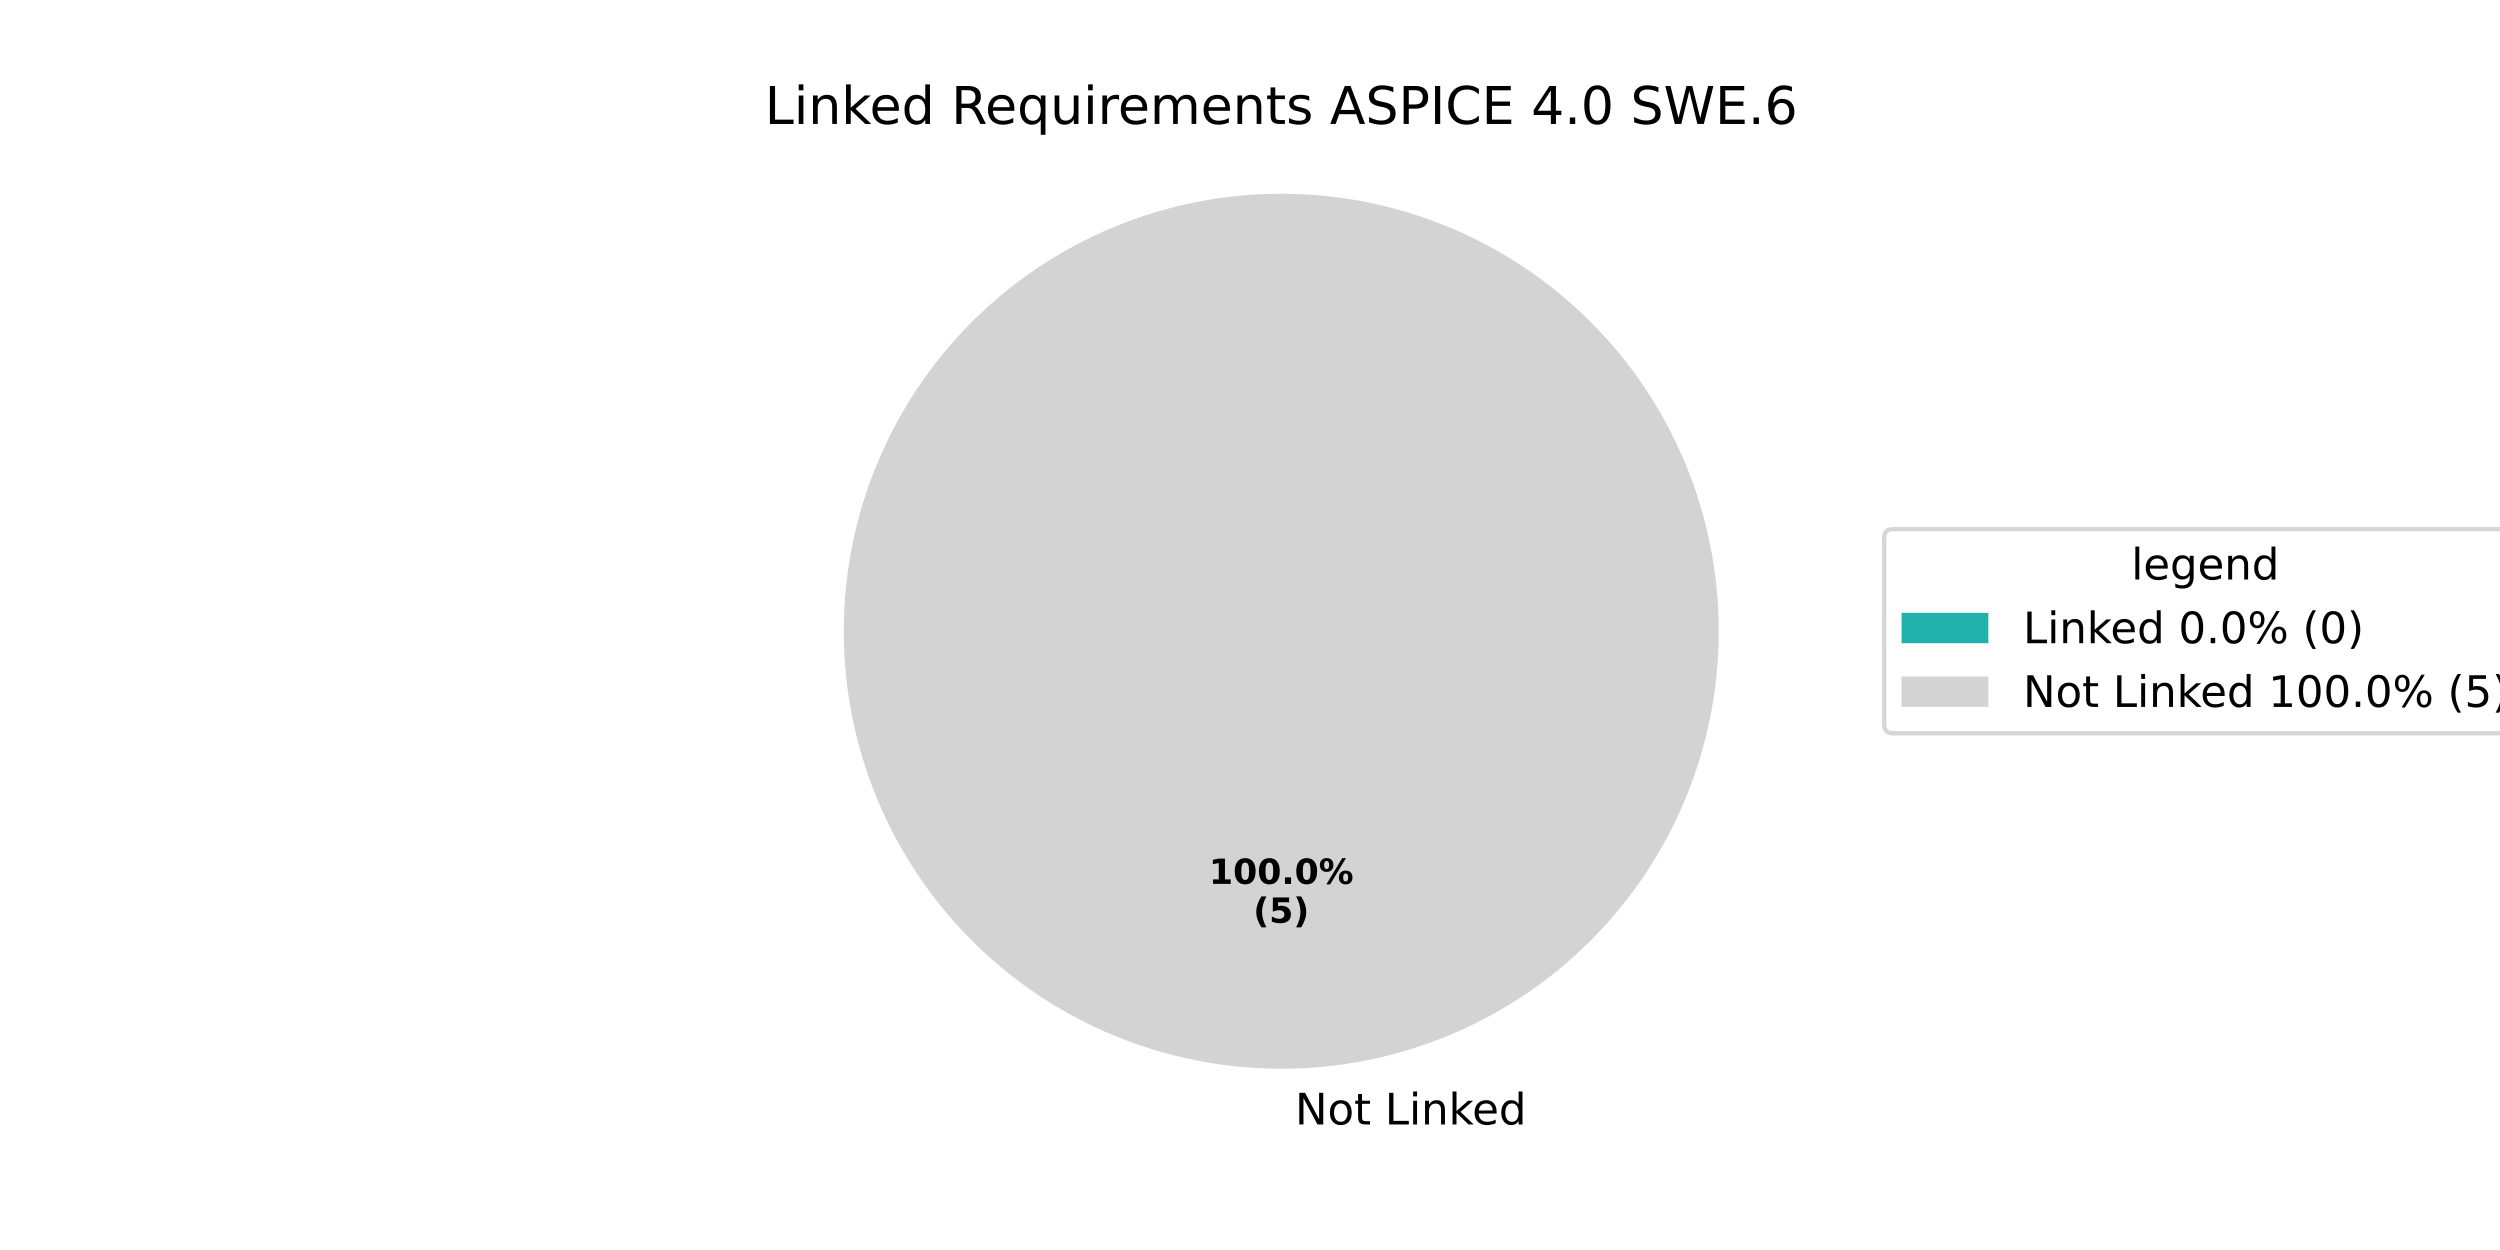
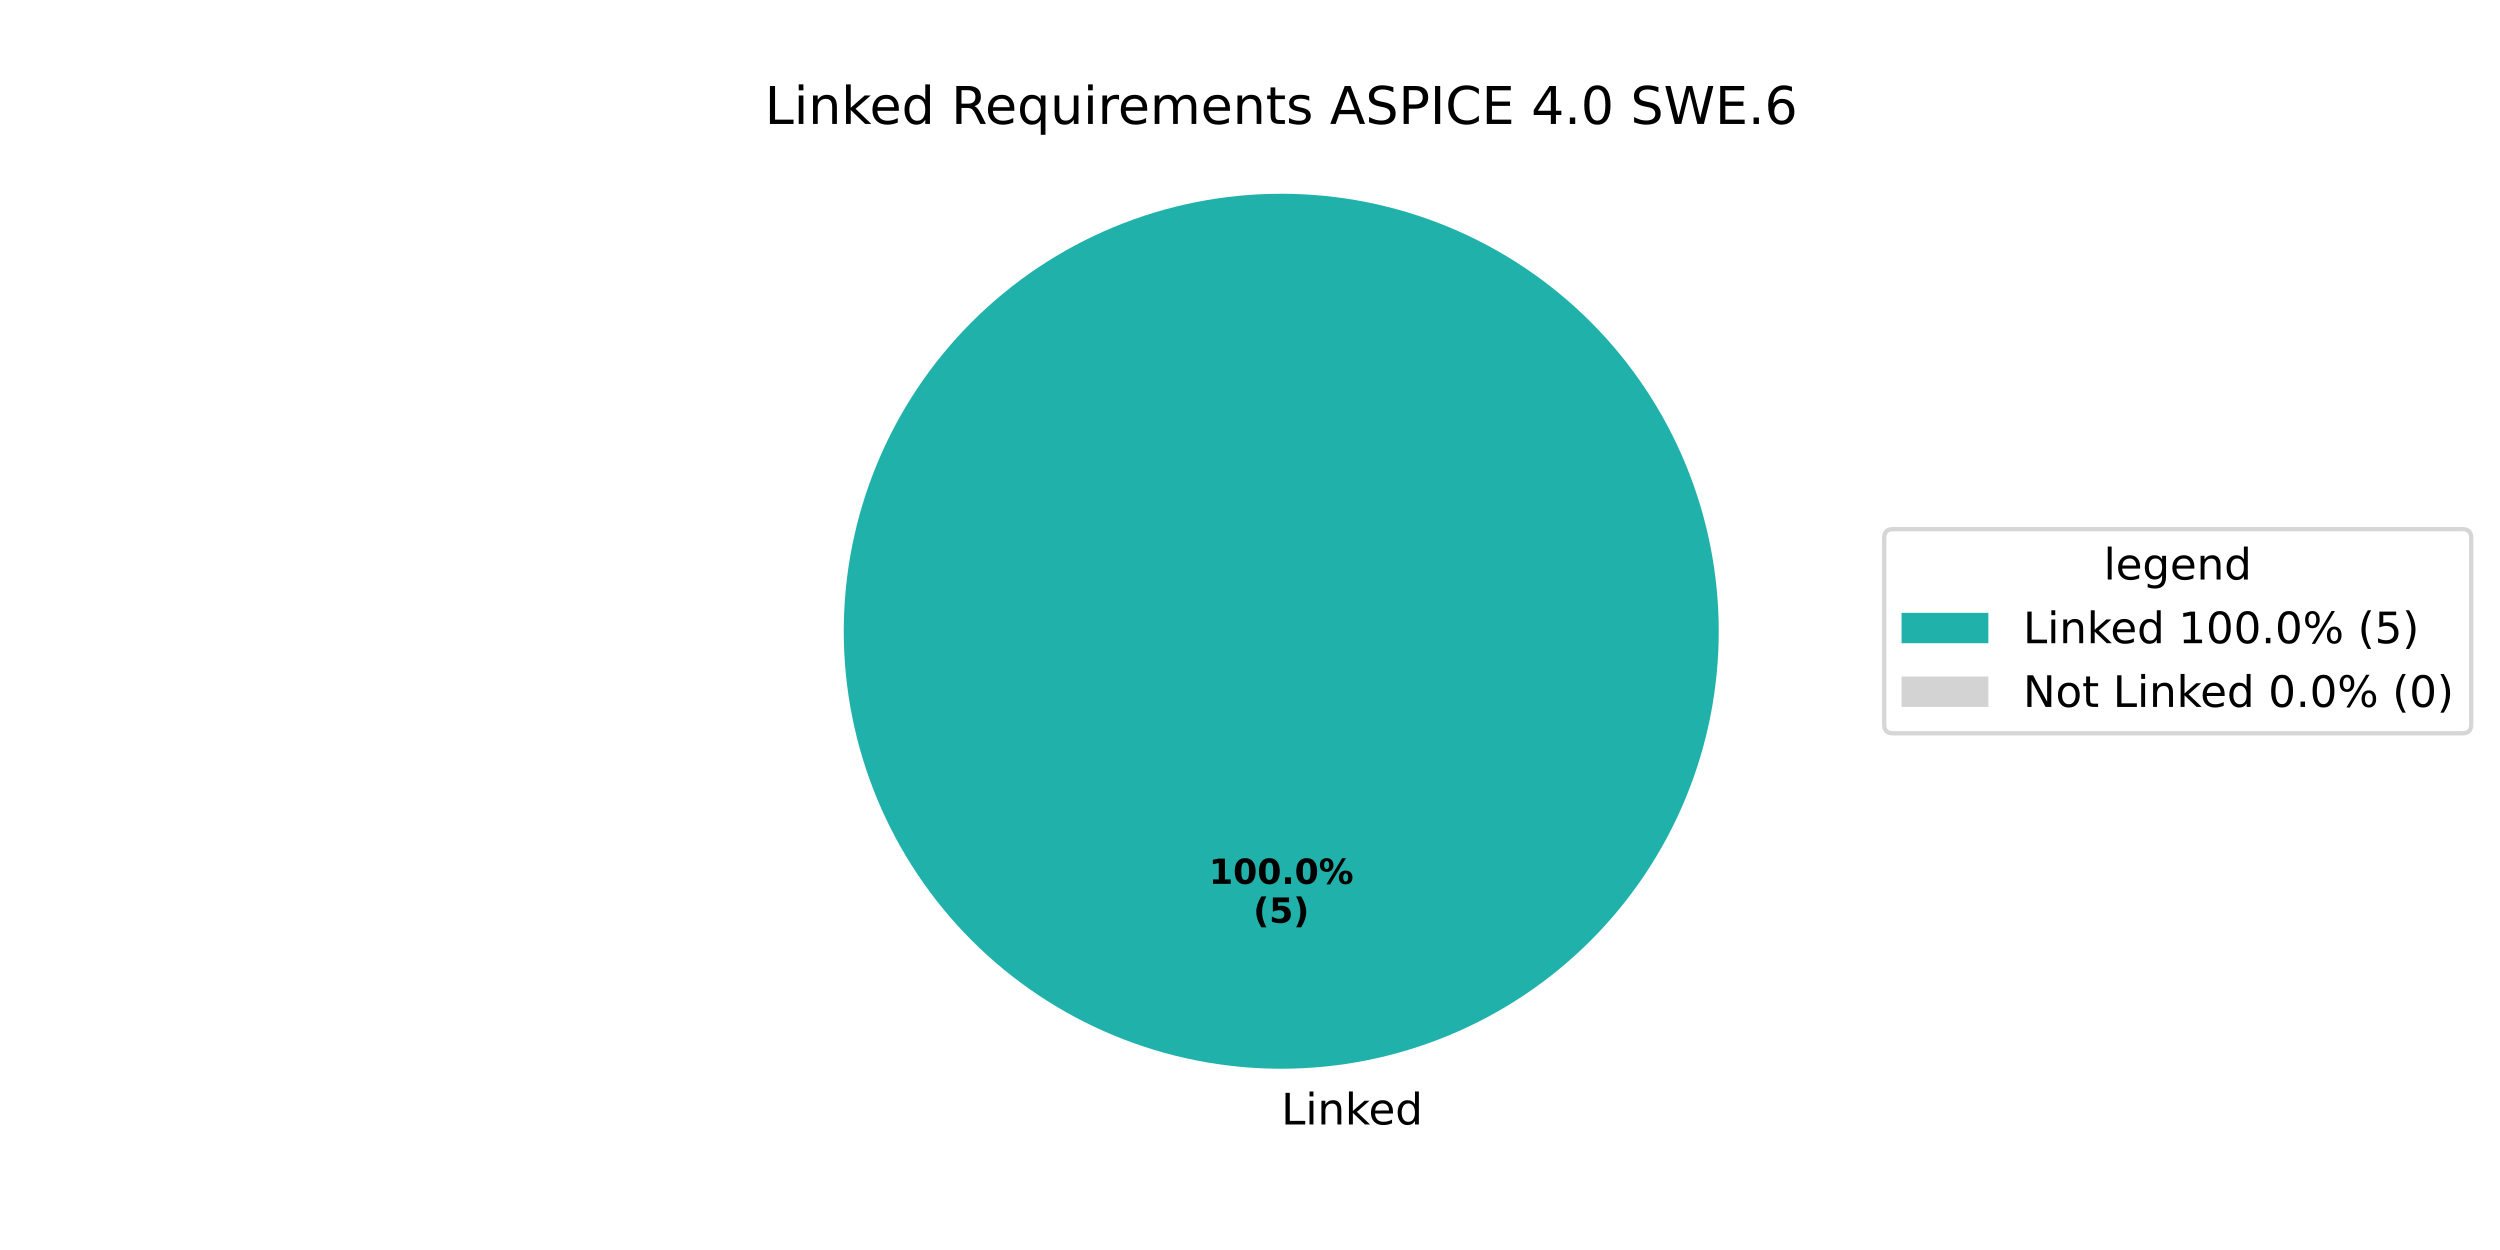
<svg xmlns="http://www.w3.org/2000/svg" xmlns:xlink="http://www.w3.org/1999/xlink" width="576pt" height="288pt" viewBox="0 0 576 288" version="1.1">
  <defs>
    <style type="text/css">*{stroke-linejoin: round; stroke-linecap: butt}</style>
  </defs>
  <g id="figure_1">
    <g id="patch_1">
      <path d="M 0 288  L 576 288  L 576 0  L 0 0  z " style="fill: #ffffff" />
    </g>
    <g id="axes_1">
      <g id="patch_2">
-         <path d="M 295.2 44.64  C 295.2 44.64 295.2 44.64 295.2 44.64  L 295.2 145.44  z " style="fill: #20b2aa" />
+         <path d="M 396 145.44  C 396 132.203 393.393 119.095 388.327 106.866  C 383.262 94.636 375.836 83.524 366.476 74.164  C 357.116 64.804 346.004 57.378 333.774 52.313  C 321.545 47.247 308.437 44.64 295.2 44.64  C 281.963 44.64 268.855 47.247 256.626 52.313  C 244.396 57.378 233.284 64.804 223.924 74.164  C 214.564 83.524 207.138 94.636 202.073 106.866  C 197.007 119.095 194.4 132.203 194.4 145.44  C 194.4 158.677 197.007 171.785 202.073 184.014  C 207.138 196.244 214.564 207.356 223.924 216.716  C 233.284 226.076 244.396 233.502 256.626 238.567  C 268.855 243.633 281.963 246.24 295.2 246.24  C 308.437 246.24 321.545 243.633 333.774 238.567  C 346.004 233.502 357.116 226.076 366.476 216.716  C 375.836 207.356 383.262 196.244 388.327 184.014  C 393.393 171.785 396 158.677 396 145.44  M 295.2 145.44  z " style="fill: #20b2aa" />
      </g>
      <g id="patch_3">
-         <path d="M 396 145.44  C 396 132.203 393.393 119.095 388.327 106.866  C 383.262 94.636 375.836 83.524 366.476 74.164  C 357.116 64.804 346.004 57.378 333.774 52.313  C 321.545 47.247 308.437 44.64 295.2 44.64  C 281.963 44.64 268.855 47.247 256.626 52.313  C 244.396 57.378 233.284 64.804 223.924 74.164  C 214.564 83.524 207.138 94.636 202.073 106.866  C 197.007 119.095 194.4 132.203 194.4 145.44  C 194.4 158.677 197.007 171.785 202.073 184.014  C 207.138 196.244 214.564 207.356 223.924 216.716  C 233.284 226.076 244.396 233.502 256.626 238.567  C 268.855 243.633 281.963 246.24 295.2 246.24  C 308.437 246.24 321.545 243.633 333.774 238.567  C 346.004 233.502 357.116 226.076 366.476 216.716  C 375.836 207.356 383.262 196.244 388.327 184.014  C 393.393 171.785 396 158.677 396 145.44  M 295.2 145.44  z " style="fill: #d3d3d3" />
+         <path d="M 295.2 44.64  C 295.2 44.64 295.2 44.64 295.2 44.64  L 295.2 145.44  z " style="fill: #d3d3d3" />
      </g>
      <g id="matplotlib.axis_1" />
      <g id="matplotlib.axis_2" />
      <g id="text_1">
        <g transform="translate(295.2 259.0794) scale(0.1 -0.1)">
          <defs>
-             <path id="DejaVuSans-20" transform="scale(0.015625)" />
-             <path id="DejaVuSans-4e" d="M 628 4666  L 1478 4666  L 3547 763  L 3547 4666  L 4159 4666  L 4159 0  L 3309 0  L 1241 3903  L 1241 0  L 628 0  L 628 4666  z " transform="scale(0.015625)" />
-             <path id="DejaVuSans-6f" d="M 1959 3097  Q 1497 3097 1228 2736  Q 959 2375 959 1747  Q 959 1119 1226 758  Q 1494 397 1959 397  Q 2419 397 2687 759  Q 2956 1122 2956 1747  Q 2956 2369 2687 2733  Q 2419 3097 1959 3097  z M 1959 3584  Q 2709 3584 3137 3096  Q 3566 2609 3566 1747  Q 3566 888 3137 398  Q 2709 -91 1959 -91  Q 1206 -91 779 398  Q 353 888 353 1747  Q 353 2609 779 3096  Q 1206 3584 1959 3584  z " transform="scale(0.015625)" />
-             <path id="DejaVuSans-74" d="M 1172 4494  L 1172 3500  L 2356 3500  L 2356 3053  L 1172 3053  L 1172 1153  Q 1172 725 1289 603  Q 1406 481 1766 481  L 2356 481  L 2356 0  L 1766 0  Q 1100 0 847 248  Q 594 497 594 1153  L 594 3053  L 172 3053  L 172 3500  L 594 3500  L 594 4494  L 1172 4494  z " transform="scale(0.015625)" />
            <path id="DejaVuSans-4c" d="M 628 4666  L 1259 4666  L 1259 531  L 3531 531  L 3531 0  L 628 0  L 628 4666  z " transform="scale(0.015625)" />
            <path id="DejaVuSans-69" d="M 603 3500  L 1178 3500  L 1178 0  L 603 0  L 603 3500  z M 603 4863  L 1178 4863  L 1178 4134  L 603 4134  L 603 4863  z " transform="scale(0.015625)" />
            <path id="DejaVuSans-6e" d="M 3513 2113  L 3513 0  L 2938 0  L 2938 2094  Q 2938 2591 2744 2837  Q 2550 3084 2163 3084  Q 1697 3084 1428 2787  Q 1159 2491 1159 1978  L 1159 0  L 581 0  L 581 3500  L 1159 3500  L 1159 2956  Q 1366 3272 1645 3428  Q 1925 3584 2291 3584  Q 2894 3584 3203 3211  Q 3513 2838 3513 2113  z " transform="scale(0.015625)" />
            <path id="DejaVuSans-6b" d="M 581 4863  L 1159 4863  L 1159 1991  L 2875 3500  L 3609 3500  L 1753 1863  L 3688 0  L 2938 0  L 1159 1709  L 1159 0  L 581 0  L 581 4863  z " transform="scale(0.015625)" />
            <path id="DejaVuSans-65" d="M 3597 1894  L 3597 1613  L 953 1613  Q 991 1019 1311 708  Q 1631 397 2203 397  Q 2534 397 2845 478  Q 3156 559 3463 722  L 3463 178  Q 3153 47 2828 -22  Q 2503 -91 2169 -91  Q 1331 -91 842 396  Q 353 884 353 1716  Q 353 2575 817 3079  Q 1281 3584 2069 3584  Q 2775 3584 3186 3129  Q 3597 2675 3597 1894  z M 3022 2063  Q 3016 2534 2758 2815  Q 2500 3097 2075 3097  Q 1594 3097 1305 2825  Q 1016 2553 972 2059  L 3022 2063  z " transform="scale(0.015625)" />
            <path id="DejaVuSans-64" d="M 2906 2969  L 2906 4863  L 3481 4863  L 3481 0  L 2906 0  L 2906 525  Q 2725 213 2448 61  Q 2172 -91 1784 -91  Q 1150 -91 751 415  Q 353 922 353 1747  Q 353 2572 751 3078  Q 1150 3584 1784 3584  Q 2172 3584 2448 3432  Q 2725 3281 2906 2969  z M 947 1747  Q 947 1113 1208 752  Q 1469 391 1925 391  Q 2381 391 2643 752  Q 2906 1113 2906 1747  Q 2906 2381 2643 2742  Q 2381 3103 1925 3103  Q 1469 3103 1208 2742  Q 947 2381 947 1747  z " transform="scale(0.015625)" />
          </defs>
-           <use xlink:href="#DejaVuSans-20" />
-           <use xlink:href="#DejaVuSans-4e" transform="translate(31.78711 0)" />
-           <use xlink:href="#DejaVuSans-6f" transform="translate(106.5918 0)" />
-           <use xlink:href="#DejaVuSans-74" transform="translate(167.7734 0)" />
-           <use xlink:href="#DejaVuSans-20" transform="translate(206.9824 0)" />
-           <use xlink:href="#DejaVuSans-4c" transform="translate(238.7695 0)" />
-           <use xlink:href="#DejaVuSans-69" transform="translate(294.4824 0)" />
-           <use xlink:href="#DejaVuSans-6e" transform="translate(322.2656 0)" />
-           <use xlink:href="#DejaVuSans-6b" transform="translate(385.6445 0)" />
-           <use xlink:href="#DejaVuSans-65" transform="translate(439.9297 0)" />
-           <use xlink:href="#DejaVuSans-64" transform="translate(501.4531 0)" />
+           <use xlink:href="#DejaVuSans-4c" />
+           <use xlink:href="#DejaVuSans-69" transform="translate(55.71289 0)" />
+           <use xlink:href="#DejaVuSans-6e" transform="translate(83.49609 0)" />
+           <use xlink:href="#DejaVuSans-6b" transform="translate(146.875 0)" />
+           <use xlink:href="#DejaVuSans-65" transform="translate(201.1602 0)" />
+           <use xlink:href="#DejaVuSans-64" transform="translate(262.6836 0)" />
        </g>
      </g>
      <g id="text_2">
        <g transform="translate(278.54 203.6484) scale(0.08 -0.08)">
          <defs>
            <path id="DejaVuSans-Bold-31" d="M 750 831  L 1813 831  L 1813 3847  L 722 3622  L 722 4441  L 1806 4666  L 2950 4666  L 2950 831  L 4013 831  L 4013 0  L 750 0  L 750 831  z " transform="scale(0.015625)" />
            <path id="DejaVuSans-Bold-30" d="M 2944 2338  Q 2944 3213 2780 3570  Q 2616 3928 2228 3928  Q 1841 3928 1675 3570  Q 1509 3213 1509 2338  Q 1509 1453 1675 1090  Q 1841 728 2228 728  Q 2613 728 2778 1090  Q 2944 1453 2944 2338  z M 4147 2328  Q 4147 1169 3647 539  Q 3147 -91 2228 -91  Q 1306 -91 806 539  Q 306 1169 306 2328  Q 306 3491 806 4120  Q 1306 4750 2228 4750  Q 3147 4750 3647 4120  Q 4147 3491 4147 2328  z " transform="scale(0.015625)" />
            <path id="DejaVuSans-Bold-2e" d="M 653 1209  L 1778 1209  L 1778 0  L 653 0  L 653 1209  z " transform="scale(0.015625)" />
            <path id="DejaVuSans-Bold-25" d="M 4959 1925  Q 4738 1925 4616 1733  Q 4494 1541 4494 1184  Q 4494 825 4614 633  Q 4734 441 4959 441  Q 5184 441 5303 633  Q 5422 825 5422 1184  Q 5422 1541 5301 1733  Q 5181 1925 4959 1925  z M 4959 2450  Q 5541 2450 5875 2112  Q 6209 1775 6209 1184  Q 6209 594 5875 251  Q 5541 -91 4959 -91  Q 4378 -91 4042 251  Q 3706 594 3706 1184  Q 3706 1772 4042 2111  Q 4378 2450 4959 2450  z M 2094 -91  L 1403 -91  L 4319 4750  L 5013 4750  L 2094 -91  z M 1453 4750  Q 2034 4750 2367 4411  Q 2700 4072 2700 3481  Q 2700 2891 2367 2550  Q 2034 2209 1453 2209  Q 872 2209 539 2550  Q 206 2891 206 3481  Q 206 4072 539 4411  Q 872 4750 1453 4750  z M 1453 4225  Q 1228 4225 1106 4031  Q 984 3838 984 3481  Q 984 3122 1106 2926  Q 1228 2731 1453 2731  Q 1678 2731 1798 2926  Q 1919 3122 1919 3481  Q 1919 3838 1797 4031  Q 1675 4225 1453 4225  z " transform="scale(0.015625)" />
          </defs>
          <use xlink:href="#DejaVuSans-Bold-31" />
          <use xlink:href="#DejaVuSans-Bold-30" transform="translate(69.58008 0)" />
          <use xlink:href="#DejaVuSans-Bold-30" transform="translate(139.1602 0)" />
          <use xlink:href="#DejaVuSans-Bold-2e" transform="translate(208.7402 0)" />
          <use xlink:href="#DejaVuSans-Bold-30" transform="translate(246.7285 0)" />
          <use xlink:href="#DejaVuSans-Bold-25" transform="translate(316.3086 0)" />
        </g>
        <g transform="translate(288.7606 212.6066) scale(0.08 -0.08)">
          <defs>
            <path id="DejaVuSans-Bold-28" d="M 2413 -844  L 1484 -844  Q 1006 -72 778 623  Q 550 1319 550 2003  Q 550 2688 779 3389  Q 1009 4091 1484 4856  L 2413 4856  Q 2013 4116 1813 3408  Q 1613 2700 1613 2009  Q 1613 1319 1811 609  Q 2009 -100 2413 -844  z " transform="scale(0.015625)" />
            <path id="DejaVuSans-Bold-35" d="M 678 4666  L 3669 4666  L 3669 3781  L 1638 3781  L 1638 3059  Q 1775 3097 1914 3117  Q 2053 3138 2203 3138  Q 3056 3138 3531 2711  Q 4006 2284 4006 1522  Q 4006 766 3489 337  Q 2972 -91 2053 -91  Q 1656 -91 1267 -14  Q 878 63 494 219  L 494 1166  Q 875 947 1217 837  Q 1559 728 1863 728  Q 2300 728 2551 942  Q 2803 1156 2803 1522  Q 2803 1891 2551 2103  Q 2300 2316 1863 2316  Q 1603 2316 1309 2248  Q 1016 2181 678 2041  L 678 4666  z " transform="scale(0.015625)" />
            <path id="DejaVuSans-Bold-29" d="M 513 -844  Q 913 -100 1113 609  Q 1313 1319 1313 2009  Q 1313 2700 1113 3408  Q 913 4116 513 4856  L 1441 4856  Q 1916 4091 2145 3389  Q 2375 2688 2375 2003  Q 2375 1319 2147 623  Q 1919 -72 1441 -844  L 513 -844  z " transform="scale(0.015625)" />
          </defs>
          <use xlink:href="#DejaVuSans-Bold-28" />
          <use xlink:href="#DejaVuSans-Bold-35" transform="translate(45.70312 0)" />
          <use xlink:href="#DejaVuSans-Bold-29" transform="translate(115.2832 0)" />
        </g>
      </g>
      <g id="text_3">
        <g transform="translate(176.2116 28.56) scale(0.12 -0.12)">
          <defs>
+             <path id="DejaVuSans-20" transform="scale(0.015625)" />
            <path id="DejaVuSans-52" d="M 2841 2188  Q 3044 2119 3236 1894  Q 3428 1669 3622 1275  L 4263 0  L 3584 0  L 2988 1197  Q 2756 1666 2539 1819  Q 2322 1972 1947 1972  L 1259 1972  L 1259 0  L 628 0  L 628 4666  L 2053 4666  Q 2853 4666 3247 4331  Q 3641 3997 3641 3322  Q 3641 2881 3436 2590  Q 3231 2300 2841 2188  z M 1259 4147  L 1259 2491  L 2053 2491  Q 2509 2491 2742 2702  Q 2975 2913 2975 3322  Q 2975 3731 2742 3939  Q 2509 4147 2053 4147  L 1259 4147  z " transform="scale(0.015625)" />
            <path id="DejaVuSans-71" d="M 947 1747  Q 947 1113 1208 752  Q 1469 391 1925 391  Q 2381 391 2643 752  Q 2906 1113 2906 1747  Q 2906 2381 2643 2742  Q 2381 3103 1925 3103  Q 1469 3103 1208 2742  Q 947 2381 947 1747  z M 2906 525  Q 2725 213 2448 61  Q 2172 -91 1784 -91  Q 1150 -91 751 415  Q 353 922 353 1747  Q 353 2572 751 3078  Q 1150 3584 1784 3584  Q 2172 3584 2448 3432  Q 2725 3281 2906 2969  L 2906 3500  L 3481 3500  L 3481 -1331  L 2906 -1331  L 2906 525  z " transform="scale(0.015625)" />
            <path id="DejaVuSans-75" d="M 544 1381  L 544 3500  L 1119 3500  L 1119 1403  Q 1119 906 1312 657  Q 1506 409 1894 409  Q 2359 409 2629 706  Q 2900 1003 2900 1516  L 2900 3500  L 3475 3500  L 3475 0  L 2900 0  L 2900 538  Q 2691 219 2414 64  Q 2138 -91 1772 -91  Q 1169 -91 856 284  Q 544 659 544 1381  z M 1991 3584  L 1991 3584  z " transform="scale(0.015625)" />
            <path id="DejaVuSans-72" d="M 2631 2963  Q 2534 3019 2420 3045  Q 2306 3072 2169 3072  Q 1681 3072 1420 2755  Q 1159 2438 1159 1844  L 1159 0  L 581 0  L 581 3500  L 1159 3500  L 1159 2956  Q 1341 3275 1631 3429  Q 1922 3584 2338 3584  Q 2397 3584 2469 3576  Q 2541 3569 2628 3553  L 2631 2963  z " transform="scale(0.015625)" />
            <path id="DejaVuSans-6d" d="M 3328 2828  Q 3544 3216 3844 3400  Q 4144 3584 4550 3584  Q 5097 3584 5394 3201  Q 5691 2819 5691 2113  L 5691 0  L 5113 0  L 5113 2094  Q 5113 2597 4934 2840  Q 4756 3084 4391 3084  Q 3944 3084 3684 2787  Q 3425 2491 3425 1978  L 3425 0  L 2847 0  L 2847 2094  Q 2847 2600 2669 2842  Q 2491 3084 2119 3084  Q 1678 3084 1418 2786  Q 1159 2488 1159 1978  L 1159 0  L 581 0  L 581 3500  L 1159 3500  L 1159 2956  Q 1356 3278 1631 3431  Q 1906 3584 2284 3584  Q 2666 3584 2933 3390  Q 3200 3197 3328 2828  z " transform="scale(0.015625)" />
+             <path id="DejaVuSans-74" d="M 1172 4494  L 1172 3500  L 2356 3500  L 2356 3053  L 1172 3053  L 1172 1153  Q 1172 725 1289 603  Q 1406 481 1766 481  L 2356 481  L 2356 0  L 1766 0  Q 1100 0 847 248  Q 594 497 594 1153  L 594 3053  L 172 3053  L 172 3500  L 594 3500  L 594 4494  L 1172 4494  z " transform="scale(0.015625)" />
            <path id="DejaVuSans-73" d="M 2834 3397  L 2834 2853  Q 2591 2978 2328 3040  Q 2066 3103 1784 3103  Q 1356 3103 1142 2972  Q 928 2841 928 2578  Q 928 2378 1081 2264  Q 1234 2150 1697 2047  L 1894 2003  Q 2506 1872 2764 1633  Q 3022 1394 3022 966  Q 3022 478 2636 193  Q 2250 -91 1575 -91  Q 1294 -91 989 -36  Q 684 19 347 128  L 347 722  Q 666 556 975 473  Q 1284 391 1588 391  Q 1994 391 2212 530  Q 2431 669 2431 922  Q 2431 1156 2273 1281  Q 2116 1406 1581 1522  L 1381 1569  Q 847 1681 609 1914  Q 372 2147 372 2553  Q 372 3047 722 3315  Q 1072 3584 1716 3584  Q 2034 3584 2315 3537  Q 2597 3491 2834 3397  z " transform="scale(0.015625)" />
            <path id="DejaVuSans-41" d="M 2188 4044  L 1331 1722  L 3047 1722  L 2188 4044  z M 1831 4666  L 2547 4666  L 4325 0  L 3669 0  L 3244 1197  L 1141 1197  L 716 0  L 50 0  L 1831 4666  z " transform="scale(0.015625)" />
            <path id="DejaVuSans-53" d="M 3425 4513  L 3425 3897  Q 3066 4069 2747 4153  Q 2428 4238 2131 4238  Q 1616 4238 1336 4038  Q 1056 3838 1056 3469  Q 1056 3159 1242 3001  Q 1428 2844 1947 2747  L 2328 2669  Q 3034 2534 3370 2195  Q 3706 1856 3706 1288  Q 3706 609 3251 259  Q 2797 -91 1919 -91  Q 1588 -91 1214 -16  Q 841 59 441 206  L 441 856  Q 825 641 1194 531  Q 1563 422 1919 422  Q 2459 422 2753 634  Q 3047 847 3047 1241  Q 3047 1584 2836 1778  Q 2625 1972 2144 2069  L 1759 2144  Q 1053 2284 737 2584  Q 422 2884 422 3419  Q 422 4038 858 4394  Q 1294 4750 2059 4750  Q 2388 4750 2728 4690  Q 3069 4631 3425 4513  z " transform="scale(0.015625)" />
            <path id="DejaVuSans-50" d="M 1259 4147  L 1259 2394  L 2053 2394  Q 2494 2394 2734 2622  Q 2975 2850 2975 3272  Q 2975 3691 2734 3919  Q 2494 4147 2053 4147  L 1259 4147  z M 628 4666  L 2053 4666  Q 2838 4666 3239 4311  Q 3641 3956 3641 3272  Q 3641 2581 3239 2228  Q 2838 1875 2053 1875  L 1259 1875  L 1259 0  L 628 0  L 628 4666  z " transform="scale(0.015625)" />
            <path id="DejaVuSans-49" d="M 628 4666  L 1259 4666  L 1259 0  L 628 0  L 628 4666  z " transform="scale(0.015625)" />
            <path id="DejaVuSans-43" d="M 4122 4306  L 4122 3641  Q 3803 3938 3442 4084  Q 3081 4231 2675 4231  Q 1875 4231 1450 3742  Q 1025 3253 1025 2328  Q 1025 1406 1450 917  Q 1875 428 2675 428  Q 3081 428 3442 575  Q 3803 722 4122 1019  L 4122 359  Q 3791 134 3420 21  Q 3050 -91 2638 -91  Q 1578 -91 968 557  Q 359 1206 359 2328  Q 359 3453 968 4101  Q 1578 4750 2638 4750  Q 3056 4750 3426 4639  Q 3797 4528 4122 4306  z " transform="scale(0.015625)" />
            <path id="DejaVuSans-45" d="M 628 4666  L 3578 4666  L 3578 4134  L 1259 4134  L 1259 2753  L 3481 2753  L 3481 2222  L 1259 2222  L 1259 531  L 3634 531  L 3634 0  L 628 0  L 628 4666  z " transform="scale(0.015625)" />
            <path id="DejaVuSans-34" d="M 2419 4116  L 825 1625  L 2419 1625  L 2419 4116  z M 2253 4666  L 3047 4666  L 3047 1625  L 3713 1625  L 3713 1100  L 3047 1100  L 3047 0  L 2419 0  L 2419 1100  L 313 1100  L 313 1709  L 2253 4666  z " transform="scale(0.015625)" />
            <path id="DejaVuSans-2e" d="M 684 794  L 1344 794  L 1344 0  L 684 0  L 684 794  z " transform="scale(0.015625)" />
            <path id="DejaVuSans-30" d="M 2034 4250  Q 1547 4250 1301 3770  Q 1056 3291 1056 2328  Q 1056 1369 1301 889  Q 1547 409 2034 409  Q 2525 409 2770 889  Q 3016 1369 3016 2328  Q 3016 3291 2770 3770  Q 2525 4250 2034 4250  z M 2034 4750  Q 2819 4750 3233 4129  Q 3647 3509 3647 2328  Q 3647 1150 3233 529  Q 2819 -91 2034 -91  Q 1250 -91 836 529  Q 422 1150 422 2328  Q 422 3509 836 4129  Q 1250 4750 2034 4750  z " transform="scale(0.015625)" />
            <path id="DejaVuSans-57" d="M 213 4666  L 850 4666  L 1831 722  L 2809 4666  L 3519 4666  L 4500 722  L 5478 4666  L 6119 4666  L 4947 0  L 4153 0  L 3169 4050  L 2175 0  L 1381 0  L 213 4666  z " transform="scale(0.015625)" />
            <path id="DejaVuSans-36" d="M 2113 2584  Q 1688 2584 1439 2293  Q 1191 2003 1191 1497  Q 1191 994 1439 701  Q 1688 409 2113 409  Q 2538 409 2786 701  Q 3034 994 3034 1497  Q 3034 2003 2786 2293  Q 2538 2584 2113 2584  z M 3366 4563  L 3366 3988  Q 3128 4100 2886 4159  Q 2644 4219 2406 4219  Q 1781 4219 1451 3797  Q 1122 3375 1075 2522  Q 1259 2794 1537 2939  Q 1816 3084 2150 3084  Q 2853 3084 3261 2657  Q 3669 2231 3669 1497  Q 3669 778 3244 343  Q 2819 -91 2113 -91  Q 1303 -91 875 529  Q 447 1150 447 2328  Q 447 3434 972 4092  Q 1497 4750 2381 4750  Q 2619 4750 2861 4703  Q 3103 4656 3366 4563  z " transform="scale(0.015625)" />
          </defs>
          <use xlink:href="#DejaVuSans-4c" />
          <use xlink:href="#DejaVuSans-69" transform="translate(55.71289 0)" />
          <use xlink:href="#DejaVuSans-6e" transform="translate(83.49609 0)" />
          <use xlink:href="#DejaVuSans-6b" transform="translate(146.875 0)" />
          <use xlink:href="#DejaVuSans-65" transform="translate(201.1602 0)" />
          <use xlink:href="#DejaVuSans-64" transform="translate(262.6836 0)" />
          <use xlink:href="#DejaVuSans-20" transform="translate(326.1602 0)" />
          <use xlink:href="#DejaVuSans-52" transform="translate(357.9473 0)" />
          <use xlink:href="#DejaVuSans-65" transform="translate(422.9297 0)" />
          <use xlink:href="#DejaVuSans-71" transform="translate(484.4531 0)" />
          <use xlink:href="#DejaVuSans-75" transform="translate(547.9297 0)" />
          <use xlink:href="#DejaVuSans-69" transform="translate(611.3086 0)" />
          <use xlink:href="#DejaVuSans-72" transform="translate(639.0918 0)" />
          <use xlink:href="#DejaVuSans-65" transform="translate(677.9551 0)" />
          <use xlink:href="#DejaVuSans-6d" transform="translate(739.4785 0)" />
          <use xlink:href="#DejaVuSans-65" transform="translate(836.8906 0)" />
          <use xlink:href="#DejaVuSans-6e" transform="translate(898.4141 0)" />
          <use xlink:href="#DejaVuSans-74" transform="translate(961.793 0)" />
          <use xlink:href="#DejaVuSans-73" transform="translate(1001.002 0)" />
          <use xlink:href="#DejaVuSans-20" transform="translate(1053.102 0)" />
          <use xlink:href="#DejaVuSans-41" transform="translate(1084.889 0)" />
          <use xlink:href="#DejaVuSans-53" transform="translate(1153.297 0)" />
          <use xlink:href="#DejaVuSans-50" transform="translate(1216.773 0)" />
          <use xlink:href="#DejaVuSans-49" transform="translate(1277.076 0)" />
          <use xlink:href="#DejaVuSans-43" transform="translate(1306.568 0)" />
          <use xlink:href="#DejaVuSans-45" transform="translate(1376.393 0)" />
          <use xlink:href="#DejaVuSans-20" transform="translate(1439.576 0)" />
          <use xlink:href="#DejaVuSans-34" transform="translate(1471.363 0)" />
          <use xlink:href="#DejaVuSans-2e" transform="translate(1534.986 0)" />
          <use xlink:href="#DejaVuSans-30" transform="translate(1566.773 0)" />
          <use xlink:href="#DejaVuSans-20" transform="translate(1630.396 0)" />
          <use xlink:href="#DejaVuSans-53" transform="translate(1662.184 0)" />
          <use xlink:href="#DejaVuSans-57" transform="translate(1725.66 0)" />
          <use xlink:href="#DejaVuSans-45" transform="translate(1824.537 0)" />
          <use xlink:href="#DejaVuSans-2e" transform="translate(1887.721 0)" />
          <use xlink:href="#DejaVuSans-36" transform="translate(1919.508 0)" />
        </g>
      </g>
      <g id="legend_1">
        <g id="patch_4">
-           <path d="M 436.12 168.957  L 580.087 168.957  Q 582.087 168.957 582.087 166.957  L 582.087 123.923  Q 582.087 121.923 580.087 121.923  L 436.12 121.923  Q 434.12 121.923 434.12 123.923  L 434.12 166.957  Q 434.12 168.957 436.12 168.957  z " style="fill: #ffffff; opacity: 0.8; stroke: #cccccc; stroke-linejoin: miter" />
+           <path d="M 436.12 168.957  L 567.362 168.957  Q 569.362 168.957 569.362 166.957  L 569.362 123.923  Q 569.362 121.923 567.362 121.923  L 436.12 121.923  Q 434.12 121.923 434.12 123.923  L 434.12 166.957  Q 434.12 168.957 436.12 168.957  z " style="fill: #ffffff; opacity: 0.8; stroke: #cccccc; stroke-linejoin: miter" />
        </g>
        <g id="text_4">
-           <g transform="translate(491.0442 133.5213) scale(0.1 -0.1)">
+           <g transform="translate(484.6817 133.5213) scale(0.1 -0.1)">
            <defs>
              <path id="DejaVuSans-6c" d="M 603 4863  L 1178 4863  L 1178 0  L 603 0  L 603 4863  z " transform="scale(0.015625)" />
              <path id="DejaVuSans-67" d="M 2906 1791  Q 2906 2416 2648 2759  Q 2391 3103 1925 3103  Q 1463 3103 1205 2759  Q 947 2416 947 1791  Q 947 1169 1205 825  Q 1463 481 1925 481  Q 2391 481 2648 825  Q 2906 1169 2906 1791  z M 3481 434  Q 3481 -459 3084 -895  Q 2688 -1331 1869 -1331  Q 1566 -1331 1297 -1286  Q 1028 -1241 775 -1147  L 775 -588  Q 1028 -725 1275 -790  Q 1522 -856 1778 -856  Q 2344 -856 2625 -561  Q 2906 -266 2906 331  L 2906 616  Q 2728 306 2450 153  Q 2172 0 1784 0  Q 1141 0 747 490  Q 353 981 353 1791  Q 353 2603 747 3093  Q 1141 3584 1784 3584  Q 2172 3584 2450 3431  Q 2728 3278 2906 2969  L 2906 3500  L 3481 3500  L 3481 434  z " transform="scale(0.015625)" />
            </defs>
            <use xlink:href="#DejaVuSans-6c" />
            <use xlink:href="#DejaVuSans-65" transform="translate(27.7832 0)" />
            <use xlink:href="#DejaVuSans-67" transform="translate(89.30664 0)" />
            <use xlink:href="#DejaVuSans-65" transform="translate(152.7832 0)" />
            <use xlink:href="#DejaVuSans-6e" transform="translate(214.3066 0)" />
            <use xlink:href="#DejaVuSans-64" transform="translate(277.6855 0)" />
          </g>
        </g>
        <g id="patch_5">
          <path d="M 438.12 148.199  L 458.12 148.199  L 458.12 141.199  L 438.12 141.199  z " style="fill: #20b2aa" />
        </g>
        <g id="text_5">
          <g transform="translate(466.12 148.1994) scale(0.1 -0.1)">
            <defs>
+               <path id="DejaVuSans-31" d="M 794 531  L 1825 531  L 1825 4091  L 703 3866  L 703 4441  L 1819 4666  L 2450 4666  L 2450 531  L 3481 531  L 3481 0  L 794 0  L 794 531  z " transform="scale(0.015625)" />
              <path id="DejaVuSans-25" d="M 4653 2053  Q 4381 2053 4226 1822  Q 4072 1591 4072 1178  Q 4072 772 4226 539  Q 4381 306 4653 306  Q 4919 306 5073 539  Q 5228 772 5228 1178  Q 5228 1588 5073 1820  Q 4919 2053 4653 2053  z M 4653 2450  Q 5147 2450 5437 2106  Q 5728 1763 5728 1178  Q 5728 594 5436 251  Q 5144 -91 4653 -91  Q 4153 -91 3862 251  Q 3572 594 3572 1178  Q 3572 1766 3864 2108  Q 4156 2450 4653 2450  z M 1428 4353  Q 1159 4353 1004 4120  Q 850 3888 850 3481  Q 850 3069 1003 2837  Q 1156 2606 1428 2606  Q 1700 2606 1854 2837  Q 2009 3069 2009 3481  Q 2009 3884 1853 4118  Q 1697 4353 1428 4353  z M 4250 4750  L 4750 4750  L 1831 -91  L 1331 -91  L 4250 4750  z M 1428 4750  Q 1922 4750 2215 4408  Q 2509 4066 2509 3481  Q 2509 2891 2217 2550  Q 1925 2209 1428 2209  Q 931 2209 642 2551  Q 353 2894 353 3481  Q 353 4063 643 4406  Q 934 4750 1428 4750  z " transform="scale(0.015625)" />
              <path id="DejaVuSans-28" d="M 1984 4856  Q 1566 4138 1362 3434  Q 1159 2731 1159 2009  Q 1159 1288 1364 580  Q 1569 -128 1984 -844  L 1484 -844  Q 1016 -109 783 600  Q 550 1309 550 2009  Q 550 2706 781 3412  Q 1013 4119 1484 4856  L 1984 4856  z " transform="scale(0.015625)" />
+               <path id="DejaVuSans-35" d="M 691 4666  L 3169 4666  L 3169 4134  L 1269 4134  L 1269 2991  Q 1406 3038 1543 3061  Q 1681 3084 1819 3084  Q 2600 3084 3056 2656  Q 3513 2228 3513 1497  Q 3513 744 3044 326  Q 2575 -91 1722 -91  Q 1428 -91 1123 -41  Q 819 9 494 109  L 494 744  Q 775 591 1075 516  Q 1375 441 1709 441  Q 2250 441 2565 725  Q 2881 1009 2881 1497  Q 2881 1984 2565 2268  Q 2250 2553 1709 2553  Q 1456 2553 1204 2497  Q 953 2441 691 2322  L 691 4666  z " transform="scale(0.015625)" />
              <path id="DejaVuSans-29" d="M 513 4856  L 1013 4856  Q 1481 4119 1714 3412  Q 1947 2706 1947 2009  Q 1947 1309 1714 600  Q 1481 -109 1013 -844  L 513 -844  Q 928 -128 1133 580  Q 1338 1288 1338 2009  Q 1338 2731 1133 3434  Q 928 4138 513 4856  z " transform="scale(0.015625)" />
            </defs>
            <use xlink:href="#DejaVuSans-4c" />
            <use xlink:href="#DejaVuSans-69" transform="translate(55.71289 0)" />
            <use xlink:href="#DejaVuSans-6e" transform="translate(83.49609 0)" />
            <use xlink:href="#DejaVuSans-6b" transform="translate(146.875 0)" />
            <use xlink:href="#DejaVuSans-65" transform="translate(201.1602 0)" />
            <use xlink:href="#DejaVuSans-64" transform="translate(262.6836 0)" />
            <use xlink:href="#DejaVuSans-20" transform="translate(326.1602 0)" />
-             <use xlink:href="#DejaVuSans-30" transform="translate(357.9473 0)" />
-             <use xlink:href="#DejaVuSans-2e" transform="translate(421.5703 0)" />
-             <use xlink:href="#DejaVuSans-30" transform="translate(453.3574 0)" />
-             <use xlink:href="#DejaVuSans-25" transform="translate(516.9805 0)" />
-             <use xlink:href="#DejaVuSans-20" transform="translate(612 0)" />
-             <use xlink:href="#DejaVuSans-28" transform="translate(643.7871 0)" />
-             <use xlink:href="#DejaVuSans-30" transform="translate(682.8008 0)" />
-             <use xlink:href="#DejaVuSans-29" transform="translate(746.4238 0)" />
+             <use xlink:href="#DejaVuSans-31" transform="translate(357.9473 0)" />
+             <use xlink:href="#DejaVuSans-30" transform="translate(421.5703 0)" />
+             <use xlink:href="#DejaVuSans-30" transform="translate(485.1934 0)" />
+             <use xlink:href="#DejaVuSans-2e" transform="translate(548.8164 0)" />
+             <use xlink:href="#DejaVuSans-30" transform="translate(580.6035 0)" />
+             <use xlink:href="#DejaVuSans-25" transform="translate(644.2266 0)" />
+             <use xlink:href="#DejaVuSans-20" transform="translate(739.2461 0)" />
+             <use xlink:href="#DejaVuSans-28" transform="translate(771.0332 0)" />
+             <use xlink:href="#DejaVuSans-35" transform="translate(810.0469 0)" />
+             <use xlink:href="#DejaVuSans-29" transform="translate(873.6699 0)" />
          </g>
        </g>
        <g id="patch_6">
          <path d="M 438.12 162.877  L 458.12 162.877  L 458.12 155.877  L 438.12 155.877  z " style="fill: #d3d3d3" />
        </g>
        <g id="text_6">
          <g transform="translate(466.12 162.8775) scale(0.1 -0.1)">
            <defs>
-               <path id="DejaVuSans-31" d="M 794 531  L 1825 531  L 1825 4091  L 703 3866  L 703 4441  L 1819 4666  L 2450 4666  L 2450 531  L 3481 531  L 3481 0  L 794 0  L 794 531  z " transform="scale(0.015625)" />
-               <path id="DejaVuSans-35" d="M 691 4666  L 3169 4666  L 3169 4134  L 1269 4134  L 1269 2991  Q 1406 3038 1543 3061  Q 1681 3084 1819 3084  Q 2600 3084 3056 2656  Q 3513 2228 3513 1497  Q 3513 744 3044 326  Q 2575 -91 1722 -91  Q 1428 -91 1123 -41  Q 819 9 494 109  L 494 744  Q 775 591 1075 516  Q 1375 441 1709 441  Q 2250 441 2565 725  Q 2881 1009 2881 1497  Q 2881 1984 2565 2268  Q 2250 2553 1709 2553  Q 1456 2553 1204 2497  Q 953 2441 691 2322  L 691 4666  z " transform="scale(0.015625)" />
+               <path id="DejaVuSans-4e" d="M 628 4666  L 1478 4666  L 3547 763  L 3547 4666  L 4159 4666  L 4159 0  L 3309 0  L 1241 3903  L 1241 0  L 628 0  L 628 4666  z " transform="scale(0.015625)" />
+               <path id="DejaVuSans-6f" d="M 1959 3097  Q 1497 3097 1228 2736  Q 959 2375 959 1747  Q 959 1119 1226 758  Q 1494 397 1959 397  Q 2419 397 2687 759  Q 2956 1122 2956 1747  Q 2956 2369 2687 2733  Q 2419 3097 1959 3097  z M 1959 3584  Q 2709 3584 3137 3096  Q 3566 2609 3566 1747  Q 3566 888 3137 398  Q 2709 -91 1959 -91  Q 1206 -91 779 398  Q 353 888 353 1747  Q 353 2609 779 3096  Q 1206 3584 1959 3584  z " transform="scale(0.015625)" />
            </defs>
            <use xlink:href="#DejaVuSans-4e" />
            <use xlink:href="#DejaVuSans-6f" transform="translate(74.80469 0)" />
            <use xlink:href="#DejaVuSans-74" transform="translate(135.9863 0)" />
            <use xlink:href="#DejaVuSans-20" transform="translate(175.1953 0)" />
            <use xlink:href="#DejaVuSans-4c" transform="translate(206.9824 0)" />
            <use xlink:href="#DejaVuSans-69" transform="translate(262.6953 0)" />
            <use xlink:href="#DejaVuSans-6e" transform="translate(290.4785 0)" />
            <use xlink:href="#DejaVuSans-6b" transform="translate(353.8574 0)" />
            <use xlink:href="#DejaVuSans-65" transform="translate(408.1426 0)" />
            <use xlink:href="#DejaVuSans-64" transform="translate(469.666 0)" />
            <use xlink:href="#DejaVuSans-20" transform="translate(533.1426 0)" />
-             <use xlink:href="#DejaVuSans-31" transform="translate(564.9297 0)" />
-             <use xlink:href="#DejaVuSans-30" transform="translate(628.5527 0)" />
-             <use xlink:href="#DejaVuSans-30" transform="translate(692.1758 0)" />
-             <use xlink:href="#DejaVuSans-2e" transform="translate(755.7988 0)" />
-             <use xlink:href="#DejaVuSans-30" transform="translate(787.5859 0)" />
-             <use xlink:href="#DejaVuSans-25" transform="translate(851.209 0)" />
-             <use xlink:href="#DejaVuSans-20" transform="translate(946.2285 0)" />
-             <use xlink:href="#DejaVuSans-28" transform="translate(978.0156 0)" />
-             <use xlink:href="#DejaVuSans-35" transform="translate(1017.029 0)" />
-             <use xlink:href="#DejaVuSans-29" transform="translate(1080.652 0)" />
+             <use xlink:href="#DejaVuSans-30" transform="translate(564.9297 0)" />
+             <use xlink:href="#DejaVuSans-2e" transform="translate(628.5527 0)" />
+             <use xlink:href="#DejaVuSans-30" transform="translate(660.3398 0)" />
+             <use xlink:href="#DejaVuSans-25" transform="translate(723.9629 0)" />
+             <use xlink:href="#DejaVuSans-20" transform="translate(818.9824 0)" />
+             <use xlink:href="#DejaVuSans-28" transform="translate(850.7695 0)" />
+             <use xlink:href="#DejaVuSans-30" transform="translate(889.7832 0)" />
+             <use xlink:href="#DejaVuSans-29" transform="translate(953.4062 0)" />
          </g>
        </g>
      </g>
    </g>
  </g>
</svg>
